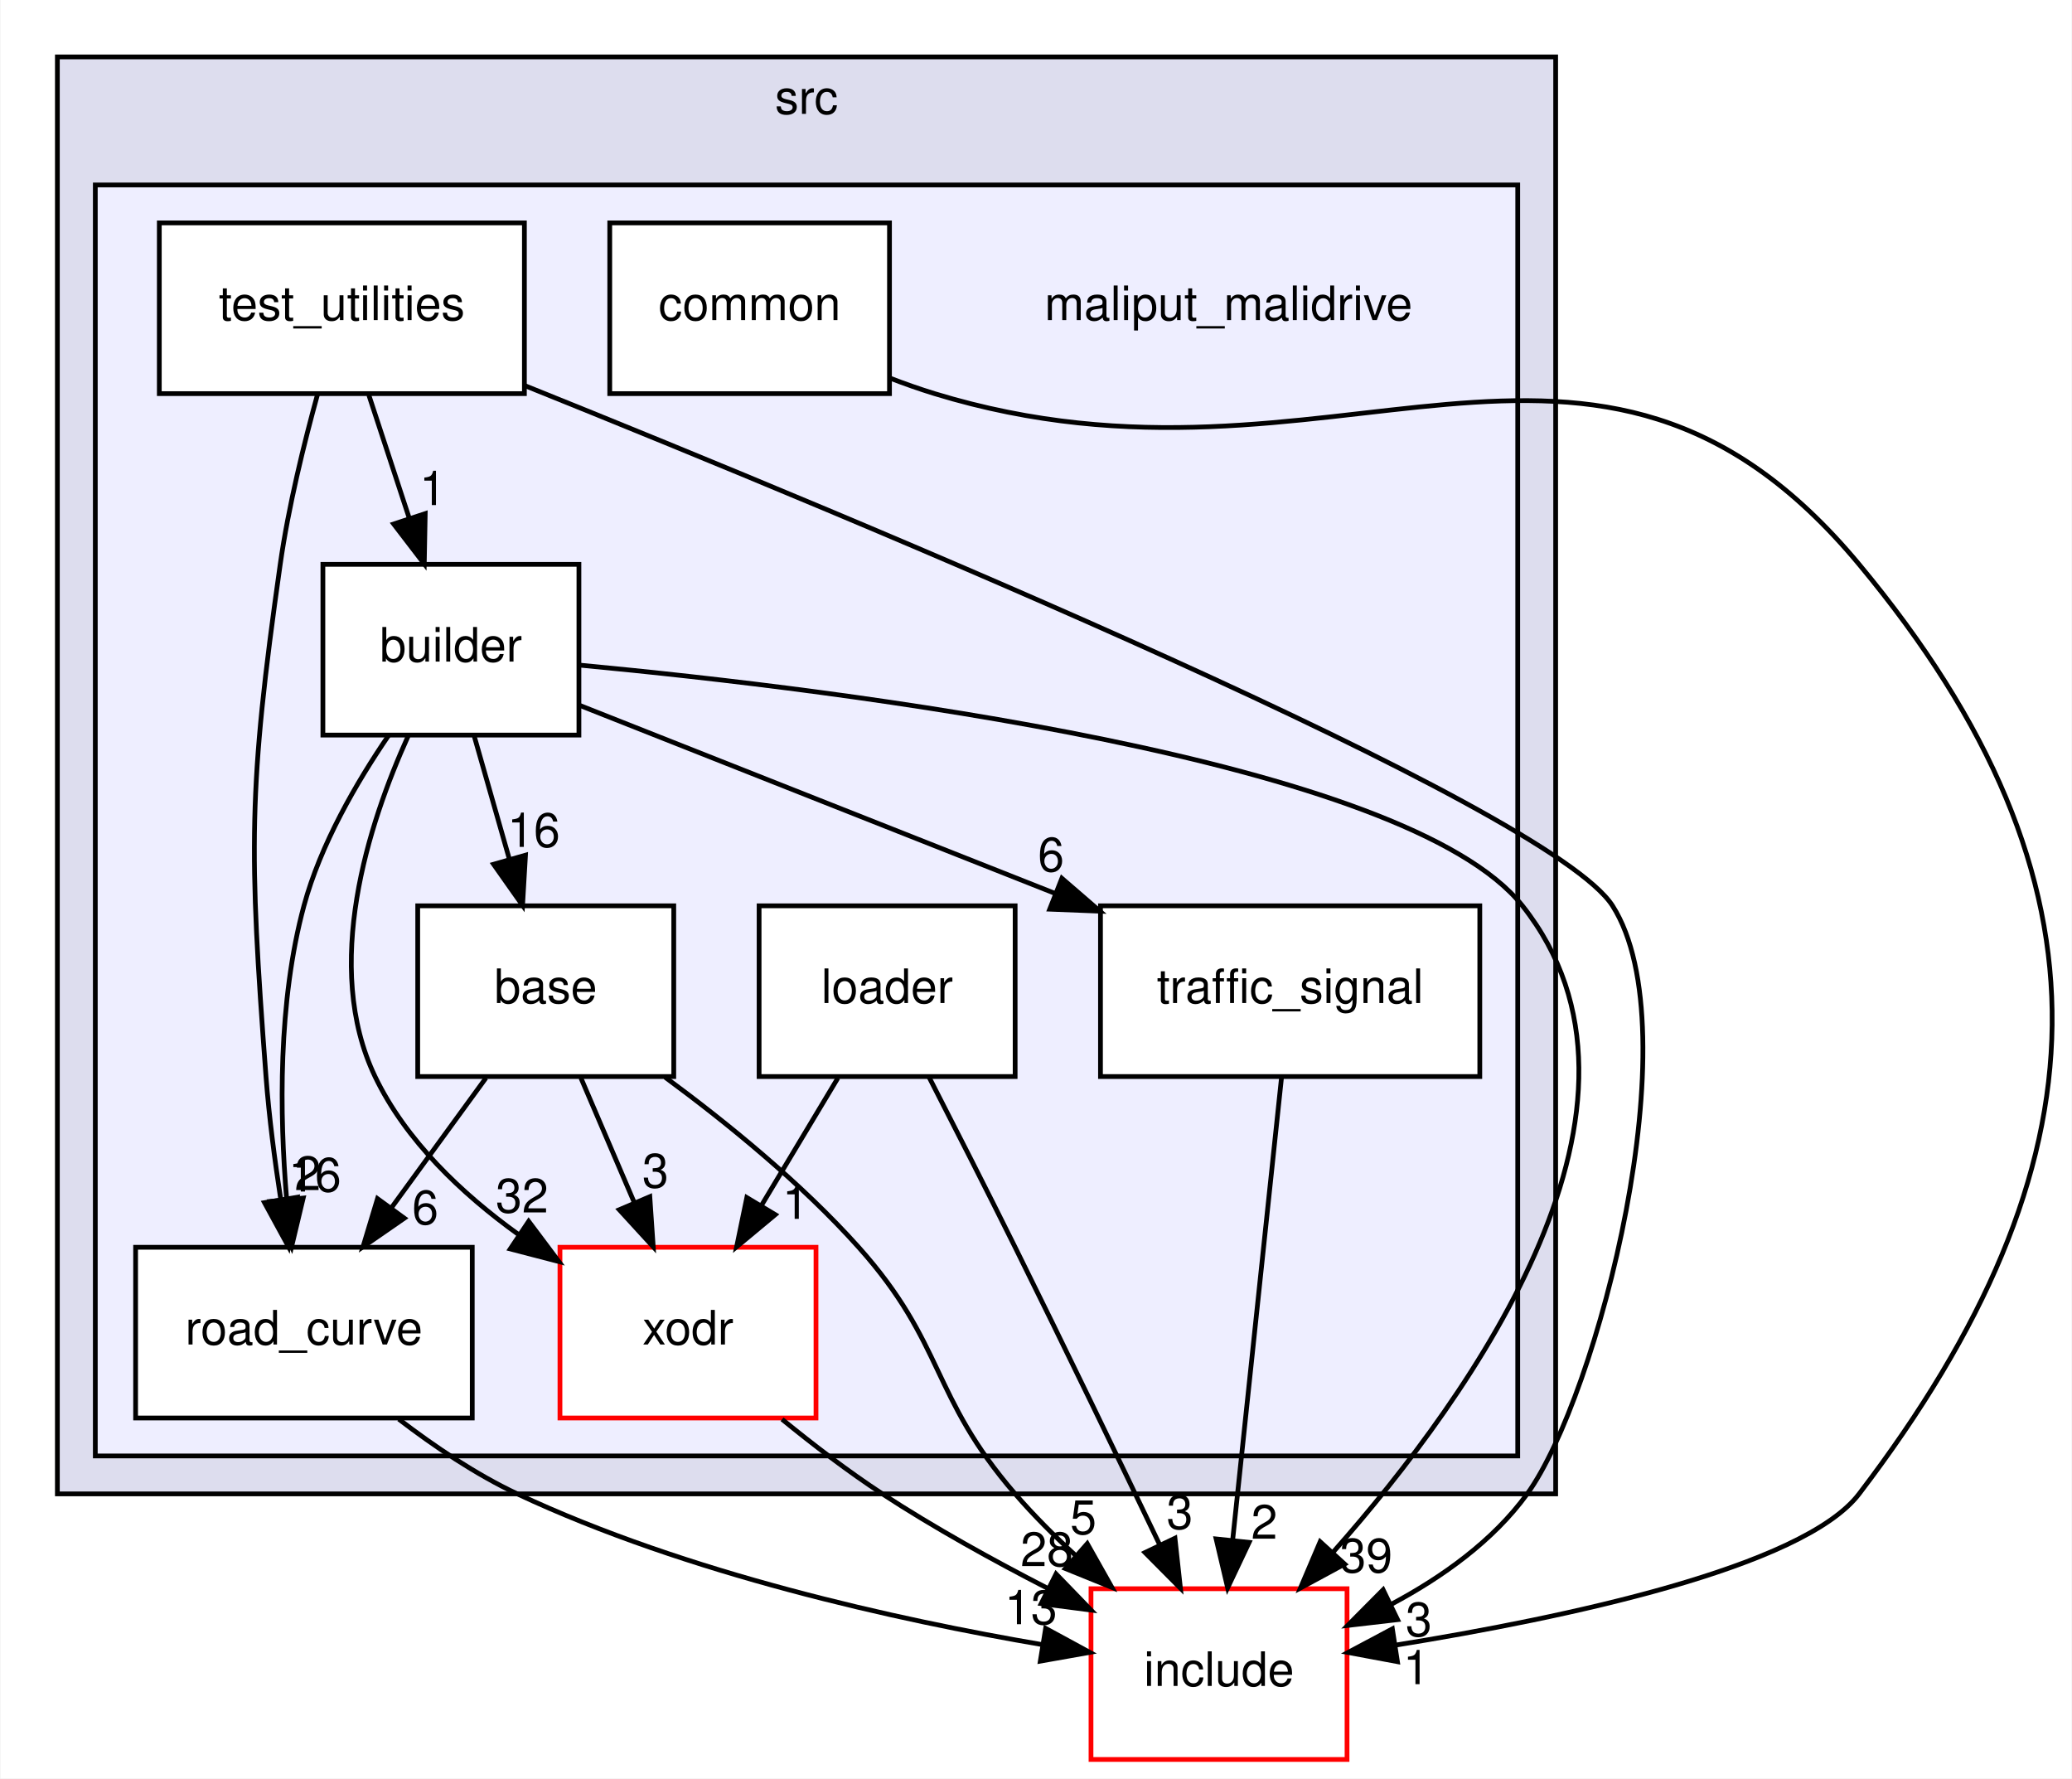
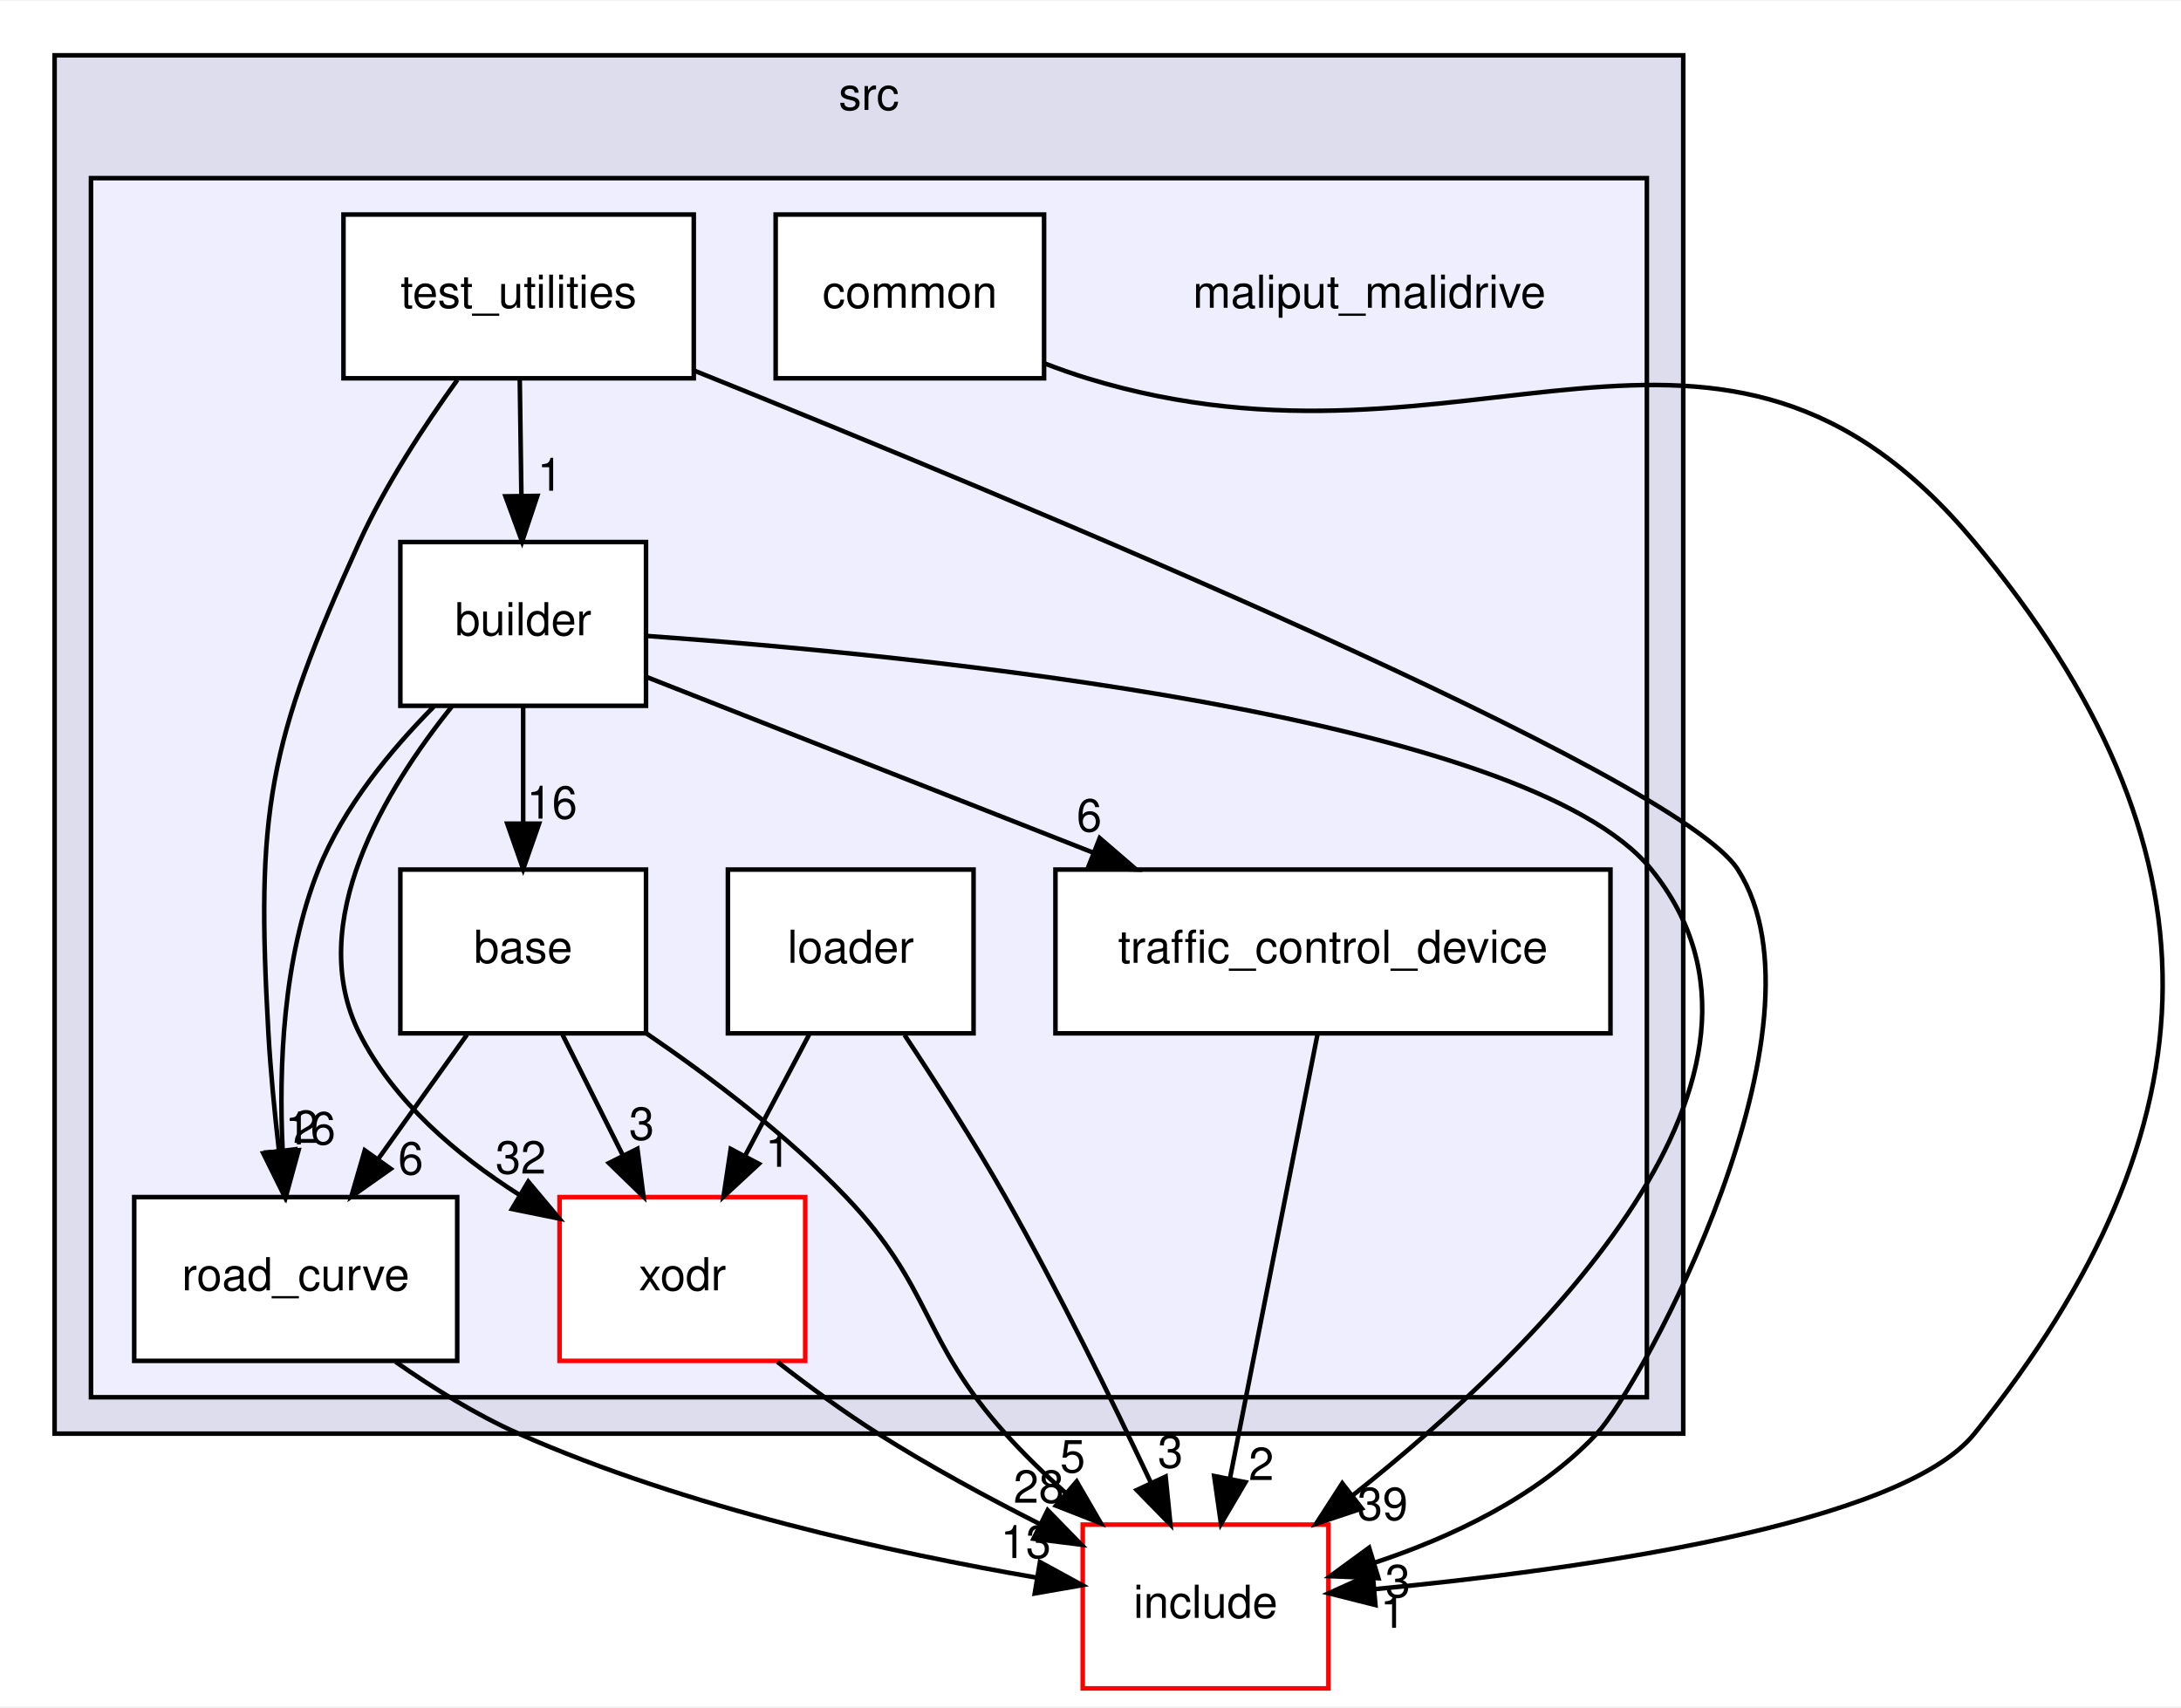
- <svg xmlns="http://www.w3.org/2000/svg" xmlns:xlink="http://www.w3.org/1999/xlink" width="437pt" height="375pt" viewBox="0.00 0.00 436.80 375.00">
+ <svg xmlns="http://www.w3.org/2000/svg" xmlns:xlink="http://www.w3.org/1999/xlink" width="479pt" height="375pt" viewBox="0.00 0.00 479.41 375.00">
  <g id="graph0" class="graph" transform="scale(1 1) rotate(0) translate(4 371)">
-     <polygon fill="white" stroke="transparent" points="-4,4 -4,-371 432.8,-371 432.8,4 -4,4" />
+     <polygon fill="white" stroke="transparent" points="-4,4 -4,-371 475.41,-371 475.41,4 -4,4" />
    <g id="clust1" class="cluster">
      <g id="a_clust1">
        <a xlink:href="dir_68267d1309a1af8e8297ef4c3efbcdba.html" target="_top" xlink:title="src">
-           <polygon fill="#ddddee" stroke="black" points="8,-56 8,-359 324,-359 324,-56 8,-56" />
-           <text text-anchor="middle" x="166" y="-347" font-family="Helvetica,sans-Serif" font-size="10.00">src</text>
+           <polygon fill="#ddddee" stroke="black" points="8,-56 8,-359 366,-359 366,-56 8,-56" />
+           <text text-anchor="middle" x="187" y="-347" font-family="Helvetica,sans-Serif" font-size="10.00">src</text>
        </a>
      </g>
    </g>
    <g id="clust2" class="cluster">
      <g id="a_clust2">
        <a xlink:href="dir_6999865786191093171eaf56dfb05f4a.html" target="_top">
-           <polygon fill="#eeeeff" stroke="black" points="16,-64 16,-332 316,-332 316,-64 16,-64" />
+           <polygon fill="#eeeeff" stroke="black" points="16,-64 16,-332 358,-332 358,-64 16,-64" />
        </a>
      </g>
    </g>
    <g id="node1" class="node">
-       <text text-anchor="middle" x="255" y="-303.5" font-family="Helvetica,sans-Serif" font-size="10.00">maliput_malidrive</text>
+       <text text-anchor="middle" x="297" y="-303.5" font-family="Helvetica,sans-Serif" font-size="10.00">maliput_malidrive</text>
    </g>
    <g id="node2" class="node">
      <g id="a_node2">
        <a xlink:href="dir_f25c280267bbf00751ea0ccdfab0b809.html" target="_top" xlink:title="base">
          <polygon fill="white" stroke="black" points="138,-180 84,-180 84,-144 138,-144 138,-180" />
          <text text-anchor="middle" x="111" y="-159.5" font-family="Helvetica,sans-Serif" font-size="10.00">base</text>
        </a>
      </g>
    </g>
    <g id="node6" class="node">
      <g id="a_node6">
        <a xlink:href="dir_75b848219d2d898998d8867f19e6d54f.html" target="_top" xlink:title="road_curve">
-           <polygon fill="white" stroke="black" points="95.5,-108 24.5,-108 24.5,-72 95.5,-72 95.5,-108" />
-           <text text-anchor="middle" x="60" y="-87.5" font-family="Helvetica,sans-Serif" font-size="10.00">road_curve</text>
+           <polygon fill="white" stroke="black" points="96.5,-108 25.5,-108 25.5,-72 96.5,-72 96.5,-108" />
+           <text text-anchor="middle" x="61" y="-87.5" font-family="Helvetica,sans-Serif" font-size="10.00">road_curve</text>
        </a>
      </g>
    </g>
    <g id="edge1" class="edge">
-       <path fill="none" stroke="black" d="M98.39,-143.7C92.4,-135.47 85.12,-125.48 78.52,-116.42" />
-       <polygon fill="black" stroke="black" points="81.18,-114.13 72.46,-108.1 75.52,-118.25 81.18,-114.13" />
+       <path fill="none" stroke="black" d="M98.64,-143.7C92.77,-135.47 85.63,-125.48 79.16,-116.42" />
+       <polygon fill="black" stroke="black" points="81.88,-114.21 73.22,-108.1 76.18,-118.28 81.88,-114.21" />
      <g id="a_edge1-headlabel">
        <a xlink:href="dir_000012_000002.html" target="_top" xlink:title="6">
-           <text text-anchor="middle" x="85.59" y="-112.86" font-family="Helvetica,sans-Serif" font-size="10.00">6</text>
+           <text text-anchor="middle" x="86.28" y="-112.98" font-family="Helvetica,sans-Serif" font-size="10.00">6</text>
        </a>
      </g>
    </g>
    <g id="node9" class="node">
      <g id="a_node9">
        <a xlink:href="dir_b3770ee9ccff99a2e84e4a506f0c1cb6.html" target="_top" xlink:title="xodr">
-           <polygon fill="white" stroke="red" points="168,-108 114,-108 114,-72 168,-72 168,-108" />
-           <text text-anchor="middle" x="141" y="-87.5" font-family="Helvetica,sans-Serif" font-size="10.00">xodr</text>
+           <polygon fill="white" stroke="red" points="173,-108 119,-108 119,-72 173,-72 173,-108" />
+           <text text-anchor="middle" x="146" y="-87.5" font-family="Helvetica,sans-Serif" font-size="10.00">xodr</text>
        </a>
      </g>
    </g>
    <g id="edge3" class="edge">
-       <path fill="none" stroke="black" d="M118.42,-143.7C121.79,-135.81 125.87,-126.3 129.62,-117.55" />
-       <polygon fill="black" stroke="black" points="132.95,-118.67 133.67,-108.1 126.51,-115.92 132.95,-118.67" />
+       <path fill="none" stroke="black" d="M119.65,-143.7C123.64,-135.73 128.45,-126.1 132.87,-117.26" />
+       <polygon fill="black" stroke="black" points="136.11,-118.61 137.45,-108.1 129.85,-115.48 136.11,-118.61" />
      <g id="a_edge3-headlabel">
        <a xlink:href="dir_000012_000003.html" target="_top" xlink:title="3">
-           <text text-anchor="middle" x="134.14" y="-120.6" font-family="Helvetica,sans-Serif" font-size="10.00">3</text>
+           <text text-anchor="middle" x="137.04" y="-120.6" font-family="Helvetica,sans-Serif" font-size="10.00">3</text>
        </a>
      </g>
    </g>
    <g id="node10" class="node">
      <g id="a_node10">
        <a xlink:href="dir_d44c64559bbebec7f509842c48db8b23.html" target="_top" xlink:title="include">
-           <polygon fill="white" stroke="red" points="280,-36 226,-36 226,0 280,0 280,-36" />
-           <text text-anchor="middle" x="253" y="-15.5" font-family="Helvetica,sans-Serif" font-size="10.00">include</text>
+           <polygon fill="white" stroke="red" points="288,-36 234,-36 234,0 288,0 288,-36" />
+           <text text-anchor="middle" x="261" y="-15.5" font-family="Helvetica,sans-Serif" font-size="10.00">include</text>
        </a>
      </g>
    </g>
    <g id="edge2" class="edge">
-       <path fill="none" stroke="black" d="M136.17,-143.86C149.24,-134.23 164.95,-121.47 177,-108 195.25,-87.6 192.1,-76.71 210,-56 213.88,-51.51 218.31,-47.09 222.82,-42.95" />
-       <polygon fill="black" stroke="black" points="225.21,-45.51 230.41,-36.28 220.59,-40.26 225.21,-45.51" />
+       <path fill="none" stroke="black" d="M138.01,-144.04C152.05,-134.47 168.95,-121.7 182,-108 201.21,-87.83 198.38,-76.72 217,-56 221.02,-51.53 225.58,-47.11 230.21,-42.98" />
+       <polygon fill="black" stroke="black" points="232.66,-45.48 237.97,-36.31 228.11,-40.17 232.66,-45.48" />
      <g id="a_edge2-headlabel">
        <a xlink:href="dir_000012_000008.html" target="_top" xlink:title="5">
-           <text text-anchor="middle" x="224.38" y="-47.52" font-family="Helvetica,sans-Serif" font-size="10.00">5</text>
+           <text text-anchor="middle" x="231.78" y="-47.48" font-family="Helvetica,sans-Serif" font-size="10.00">5</text>
        </a>
      </g>
    </g>
    <g id="node3" class="node">
      <g id="a_node3">
        <a xlink:href="dir_4760e0277592796f2906f7edd6f834c1.html" target="_top" xlink:title="builder">
-           <polygon fill="white" stroke="black" points="118,-252 64,-252 64,-216 118,-216 118,-252" />
-           <text text-anchor="middle" x="91" y="-231.5" font-family="Helvetica,sans-Serif" font-size="10.00">builder</text>
+           <polygon fill="white" stroke="black" points="138,-252 84,-252 84,-216 138,-216 138,-252" />
+           <text text-anchor="middle" x="111" y="-231.5" font-family="Helvetica,sans-Serif" font-size="10.00">builder</text>
        </a>
      </g>
    </g>
    <g id="edge9" class="edge">
-       <path fill="none" stroke="black" d="M95.94,-215.7C98.17,-207.9 100.85,-198.51 103.33,-189.83" />
-       <polygon fill="black" stroke="black" points="106.73,-190.68 106.11,-180.1 100,-188.76 106.73,-190.68" />
+       <path fill="none" stroke="black" d="M111,-215.7C111,-207.98 111,-198.71 111,-190.11" />
+       <polygon fill="black" stroke="black" points="114.5,-190.1 111,-180.1 107.5,-190.1 114.5,-190.1" />
      <g id="a_edge9-headlabel">
        <a xlink:href="dir_000006_000012.html" target="_top" xlink:title="16">
-           <text text-anchor="middle" x="108.47" y="-192.42" font-family="Helvetica,sans-Serif" font-size="10.00">16</text>
-         </a>
-       </g>
-     </g>
-     <g id="edge11" class="edge">
-       <path fill="none" stroke="black" d="M77.85,-215.91C71.08,-206.01 63.51,-192.96 60,-180 54.52,-159.77 54.85,-136 56.36,-118.11" />
-       <polygon fill="black" stroke="black" points="59.85,-118.38 57.39,-108.08 52.89,-117.67 59.85,-118.38" />
-       <g id="a_edge11-headlabel">
+           <text text-anchor="middle" x="117.34" y="-191.2" font-family="Helvetica,sans-Serif" font-size="10.00">16</text>
+         </a>
+       </g>
+     </g>
+     <g id="edge10" class="edge">
+       <path fill="none" stroke="black" d="M91.41,-215.88C81.94,-206.35 71.46,-193.68 66,-180 58.17,-160.39 57.26,-136.4 58.13,-118.27" />
+       <polygon fill="black" stroke="black" points="61.63,-118.31 58.83,-108.09 54.65,-117.83 61.63,-118.31" />
+       <g id="a_edge10-headlabel">
        <a xlink:href="dir_000006_000002.html" target="_top" xlink:title="16">
-           <text text-anchor="middle" x="62.31" y="-119.75" font-family="Helvetica,sans-Serif" font-size="10.00">16</text>
+           <text text-anchor="middle" x="64.22" y="-119.59" font-family="Helvetica,sans-Serif" font-size="10.00">16</text>
        </a>
      </g>
    </g>
    <g id="node8" class="node">
      <g id="a_node8">
-         <a xlink:href="dir_fbc219733c1e16902e6c80c34a03b532.html" target="_top" xlink:title="traffic_signal">
-           <polygon fill="white" stroke="black" points="308,-180 228,-180 228,-144 308,-144 308,-180" />
-           <text text-anchor="middle" x="268" y="-159.5" font-family="Helvetica,sans-Serif" font-size="10.00">traffic_signal</text>
-         </a>
-       </g>
-     </g>
-     <g id="edge10" class="edge">
-       <path fill="none" stroke="black" d="M118.27,-222.22C144.92,-211.67 186.11,-195.38 218.55,-182.56" />
-       <polygon fill="black" stroke="black" points="219.86,-185.8 227.88,-178.87 217.29,-179.29 219.86,-185.8" />
-       <g id="a_edge10-headlabel">
+         <a xlink:href="dir_62ab60c4f1280bd5f840cf919ea57db3.html" target="_top" xlink:title="traffic_control_device">
+           <polygon fill="white" stroke="black" points="350,-180 228,-180 228,-144 350,-144 350,-180" />
+           <text text-anchor="middle" x="289" y="-159.5" font-family="Helvetica,sans-Serif" font-size="10.00">traffic_control_device</text>
+         </a>
+       </g>
+     </g>
+     <g id="edge11" class="edge">
+       <path fill="none" stroke="black" d="M138.03,-222.37C164.06,-212.13 204.12,-196.38 236.43,-183.67" />
+       <polygon fill="black" stroke="black" points="237.73,-186.92 245.75,-180.01 235.16,-180.41 237.73,-186.92" />
+       <g id="a_edge11-headlabel">
        <a xlink:href="dir_000006_000018.html" target="_top" xlink:title="6">
-           <text text-anchor="middle" x="217.57" y="-187.26" font-family="Helvetica,sans-Serif" font-size="10.00">6</text>
+           <text text-anchor="middle" x="235.42" y="-188.38" font-family="Helvetica,sans-Serif" font-size="10.00">6</text>
        </a>
      </g>
    </g>
    <g id="edge13" class="edge">
-       <path fill="none" stroke="black" d="M81.97,-215.77C73.57,-197.21 63.87,-167.22 75,-144 81.49,-130.46 93.32,-119.28 105.19,-110.74" />
-       <polygon fill="black" stroke="black" points="107.4,-113.47 113.76,-104.99 103.51,-107.65 107.4,-113.47" />
+       <path fill="none" stroke="black" d="M95.38,-215.91C80.75,-197.73 62.82,-168.29 75,-144 82.52,-129 96.53,-117.16 110.13,-108.51" />
+       <polygon fill="black" stroke="black" points="112.12,-111.4 118.93,-103.28 108.54,-105.38 112.12,-111.4" />
      <g id="a_edge13-headlabel">
        <a xlink:href="dir_000006_000003.html" target="_top" xlink:title="32">
-           <text text-anchor="middle" x="106" y="-115.33" font-family="Helvetica,sans-Serif" font-size="10.00">32</text>
+           <text text-anchor="middle" x="110.47" y="-113.17" font-family="Helvetica,sans-Serif" font-size="10.00">32</text>
        </a>
      </g>
    </g>
    <g id="edge12" class="edge">
-       <path fill="none" stroke="black" d="M118.38,-230.73C173.02,-225.58 292.47,-210.95 317,-180 350.04,-138.32 306.9,-77.41 277.06,-43.71" />
-       <polygon fill="black" stroke="black" points="279.5,-41.2 270.18,-36.16 274.33,-45.91 279.5,-41.2" />
+       <path fill="none" stroke="black" d="M138.31,-231.35C196.87,-227.19 331.45,-214.06 359,-180 395.48,-134.9 334.44,-75.05 293.45,-42.51" />
+       <polygon fill="black" stroke="black" points="295.34,-39.55 285.3,-36.19 291.05,-45.08 295.34,-39.55" />
      <g id="a_edge12-headlabel">
        <a xlink:href="dir_000006_000008.html" target="_top" xlink:title="39">
-           <text text-anchor="middle" x="284.02" y="-39.45" font-family="Helvetica,sans-Serif" font-size="10.00">39</text>
+           <text text-anchor="middle" x="299.92" y="-37.01" font-family="Helvetica,sans-Serif" font-size="10.00">39</text>
        </a>
      </g>
    </g>
    <g id="node4" class="node">
      <g id="a_node4">
        <a xlink:href="dir_d6c22151f08daefe8228a3ffdb7839b7.html" target="_top" xlink:title="common">
-           <polygon fill="white" stroke="black" points="183.5,-324 124.5,-324 124.5,-288 183.5,-288 183.5,-324" />
-           <text text-anchor="middle" x="154" y="-303.5" font-family="Helvetica,sans-Serif" font-size="10.00">common</text>
-         </a>
-       </g>
-     </g>
-     <g id="edge8" class="edge">
-       <path fill="none" stroke="black" d="M183.55,-291.29C186.7,-290.08 189.89,-288.95 193,-288 277.28,-262.22 331.62,-319.74 388,-252 443.73,-185.04 440.83,-125.26 388,-56 376.16,-40.48 326.02,-29.87 290.31,-24.12" />
-       <polygon fill="black" stroke="black" points="290.63,-20.62 280.21,-22.56 289.56,-27.54 290.63,-20.62" />
-       <g id="a_edge8-headlabel">
+           <polygon fill="white" stroke="black" points="225.5,-324 166.5,-324 166.5,-288 225.5,-288 225.5,-324" />
+           <text text-anchor="middle" x="196" y="-303.5" font-family="Helvetica,sans-Serif" font-size="10.00">common</text>
+         </a>
+       </g>
+     </g>
+     <g id="edge7" class="edge">
+       <path fill="none" stroke="black" d="M225.55,-291.29C228.7,-290.08 231.89,-288.95 235,-288 319.28,-262.22 373.62,-319.74 430,-252 485.73,-185.04 484.61,-123.86 430,-56 413.79,-35.85 342.92,-26.07 298.26,-21.82" />
+       <polygon fill="black" stroke="black" points="298.34,-18.32 288.07,-20.91 297.72,-25.29 298.34,-18.32" />
+       <g id="a_edge7-headlabel">
        <a xlink:href="dir_000007_000008.html" target="_top" xlink:title="1">
-           <text text-anchor="middle" x="294.61" y="-15.87" font-family="Helvetica,sans-Serif" font-size="10.00">1</text>
+           <text text-anchor="middle" x="302.18" y="-13.31" font-family="Helvetica,sans-Serif" font-size="10.00">1</text>
        </a>
      </g>
    </g>
    <g id="node5" class="node">
      <g id="a_node5">
        <a xlink:href="dir_e2abe333a3d01a7d78c1f1f1466b67e8.html" target="_top" xlink:title="loader">
          <polygon fill="white" stroke="black" points="210,-180 156,-180 156,-144 210,-144 210,-180" />
          <text text-anchor="middle" x="183" y="-159.5" font-family="Helvetica,sans-Serif" font-size="10.00">loader</text>
        </a>
      </g>
    </g>
+     <g id="edge5" class="edge">
+       <path fill="none" stroke="black" d="M173.85,-143.7C169.6,-135.64 164.44,-125.89 159.73,-116.98" />
+       <polygon fill="black" stroke="black" points="162.81,-115.31 155.04,-108.1 156.62,-118.58 162.81,-115.31" />
+       <g id="a_edge5-headlabel">
+         <a xlink:href="dir_000013_000003.html" target="_top" xlink:title="1">
+           <text text-anchor="middle" x="167" y="-114.66" font-family="Helvetica,sans-Serif" font-size="10.00">1</text>
+         </a>
+       </g>
+     </g>
+     <g id="edge4" class="edge">
+       <path fill="none" stroke="black" d="M194.83,-143.63C201.61,-133.43 210.11,-120.18 217,-108 228.67,-87.37 240.5,-63.22 248.95,-45.28" />
+       <polygon fill="black" stroke="black" points="252.22,-46.56 253.28,-36.02 245.87,-43.6 252.22,-46.56" />
+       <g id="a_edge4-headlabel">
+         <a xlink:href="dir_000013_000008.html" target="_top" xlink:title="3">
+           <text text-anchor="middle" x="253.27" y="-48.52" font-family="Helvetica,sans-Serif" font-size="10.00">3</text>
+         </a>
+       </g>
+     </g>
    <g id="edge6" class="edge">
-       <path fill="none" stroke="black" d="M172.62,-143.7C167.74,-135.56 161.81,-125.69 156.42,-116.7" />
-       <polygon fill="black" stroke="black" points="159.41,-114.88 151.26,-108.1 153.41,-118.48 159.41,-114.88" />
+       <path fill="none" stroke="black" d="M82.96,-71.79C91.09,-66.09 100.62,-60.15 110,-56 147.03,-39.62 192.53,-29.73 223.84,-24.35" />
+       <polygon fill="black" stroke="black" points="224.59,-27.77 233.88,-22.69 223.45,-20.87 224.59,-27.77" />
      <g id="a_edge6-headlabel">
-         <a xlink:href="dir_000013_000003.html" target="_top" xlink:title="1">
-           <text text-anchor="middle" x="163.69" y="-114" font-family="Helvetica,sans-Serif" font-size="10.00">1</text>
-         </a>
-       </g>
-     </g>
-     <g id="edge5" class="edge">
-       <path fill="none" stroke="black" d="M191.85,-143.86C197.16,-133.5 204.03,-120.03 210,-108 220.43,-86.99 231.98,-63.04 240.48,-45.28" />
-       <polygon fill="black" stroke="black" points="243.71,-46.65 244.86,-36.11 237.39,-43.63 243.71,-46.65" />
-       <g id="a_edge5-headlabel">
-         <a xlink:href="dir_000013_000008.html" target="_top" xlink:title="3">
-           <text text-anchor="middle" x="244.72" y="-48.61" font-family="Helvetica,sans-Serif" font-size="10.00">3</text>
-         </a>
-       </g>
-     </g>
-     <g id="edge7" class="edge">
-       <path fill="none" stroke="black" d="M80,-71.76C87.45,-66.05 96.23,-60.12 105,-56 140.76,-39.22 185.08,-29.43 215.86,-24.19" />
-       <polygon fill="black" stroke="black" points="216.43,-27.64 225.74,-22.58 215.31,-20.73 216.43,-27.64" />
-       <g id="a_edge7-headlabel">
        <a xlink:href="dir_000002_000008.html" target="_top" xlink:title="13">
-           <text text-anchor="middle" x="213.34" y="-28.52" font-family="Helvetica,sans-Serif" font-size="10.00">13</text>
+           <text text-anchor="middle" x="221.5" y="-28.66" font-family="Helvetica,sans-Serif" font-size="10.00">13</text>
        </a>
      </g>
    </g>
    <g id="node7" class="node">
      <g id="a_node7">
        <a xlink:href="dir_f258adedcad150ae68b73b0229cee4ac.html" target="_top" xlink:title="test_utilities">
-           <polygon fill="white" stroke="black" points="106.5,-324 29.5,-324 29.5,-288 106.5,-288 106.5,-324" />
-           <text text-anchor="middle" x="68" y="-303.5" font-family="Helvetica,sans-Serif" font-size="10.00">test_utilities</text>
+           <polygon fill="white" stroke="black" points="148.5,-324 71.5,-324 71.5,-288 148.5,-288 148.5,-324" />
+           <text text-anchor="middle" x="110" y="-303.5" font-family="Helvetica,sans-Serif" font-size="10.00">test_utilities</text>
        </a>
      </g>
    </g>
    <g id="edge16" class="edge">
-       <path fill="none" stroke="black" d="M73.69,-287.7C76.25,-279.9 79.33,-270.51 82.18,-261.83" />
-       <polygon fill="black" stroke="black" points="85.58,-262.7 85.38,-252.1 78.93,-260.51 85.58,-262.7" />
+       <path fill="none" stroke="black" d="M110.25,-287.7C110.36,-279.98 110.49,-270.71 110.61,-262.11" />
+       <polygon fill="black" stroke="black" points="114.11,-262.15 110.76,-252.1 107.11,-262.05 114.11,-262.15" />
      <g id="a_edge16-headlabel">
        <a xlink:href="dir_000011_000006.html" target="_top" xlink:title="1">
-           <text text-anchor="middle" x="87.16" y="-264.5" font-family="Helvetica,sans-Serif" font-size="10.00">1</text>
+           <text text-anchor="middle" x="116.9" y="-263.29" font-family="Helvetica,sans-Serif" font-size="10.00">1</text>
        </a>
      </g>
    </g>
    <g id="edge15" class="edge">
-       <path fill="none" stroke="black" d="M62.91,-287.98C60.06,-277.67 56.73,-264.19 55,-252 48.25,-204.46 48.41,-191.88 52,-144 52.64,-135.52 53.84,-126.34 55.12,-118.04" />
-       <polygon fill="black" stroke="black" points="58.58,-118.55 56.75,-108.11 51.68,-117.41 58.58,-118.55" />
+       <path fill="none" stroke="black" d="M96.54,-287.66C89.33,-277.68 80.76,-264.64 75,-252 54.77,-207.57 52.25,-192.74 55,-144 55.48,-135.55 56.38,-126.38 57.34,-118.07" />
+       <polygon fill="black" stroke="black" points="60.81,-118.5 58.56,-108.14 53.87,-117.64 60.81,-118.5" />
      <g id="a_edge15-headlabel">
        <a xlink:href="dir_000011_000002.html" target="_top" xlink:title="2">
-           <text text-anchor="middle" x="60.8" y="-120.05" font-family="Helvetica,sans-Serif" font-size="10.00">2</text>
+           <text text-anchor="middle" x="63.19" y="-119.91" font-family="Helvetica,sans-Serif" font-size="10.00">2</text>
        </a>
      </g>
    </g>
    <g id="edge17" class="edge">
-       <path fill="none" stroke="black" d="M106.56,-289.7C177.5,-261.17 322.71,-200.87 336,-180 352.84,-153.57 332.8,-76.41 318,-56 310.81,-46.08 300.08,-38.45 289.41,-32.76" />
-       <polygon fill="black" stroke="black" points="290.66,-29.48 280.14,-28.26 287.61,-35.78 290.66,-29.48" />
+       <path fill="none" stroke="black" d="M148.56,-289.7C219.5,-261.17 364.71,-200.87 378,-180 399.83,-145.73 356.93,-66.62 347,-56 334.01,-42.1 314.93,-33.18 298.03,-27.59" />
+       <polygon fill="black" stroke="black" points="298.99,-24.22 288.4,-24.67 296.95,-30.92 298.99,-24.22" />
      <g id="a_edge17-headlabel">
        <a xlink:href="dir_000011_000008.html" target="_top" xlink:title="3">
-           <text text-anchor="middle" x="295.14" y="-25.99" font-family="Helvetica,sans-Serif" font-size="10.00">3</text>
-         </a>
-       </g>
-     </g>
-     <g id="edge4" class="edge">
-       <path fill="none" stroke="black" d="M266.19,-143.87C263.63,-119.67 258.94,-75.21 255.89,-46.39" />
-       <polygon fill="black" stroke="black" points="259.35,-45.77 254.82,-36.19 252.39,-46.5 259.35,-45.77" />
-       <g id="a_edge4-headlabel">
+           <text text-anchor="middle" x="303.25" y="-20.04" font-family="Helvetica,sans-Serif" font-size="10.00">3</text>
+         </a>
+       </g>
+     </g>
+     <g id="edge8" class="edge">
+       <path fill="none" stroke="black" d="M285.62,-143.87C280.83,-119.56 272.01,-74.82 266.33,-46.01" />
+       <polygon fill="black" stroke="black" points="269.76,-45.32 264.39,-36.19 262.89,-46.68 269.76,-45.32" />
+       <g id="a_edge8-headlabel">
        <a xlink:href="dir_000018_000008.html" target="_top" xlink:title="2">
-           <text text-anchor="middle" x="262.55" y="-46.54" font-family="Helvetica,sans-Serif" font-size="10.00">2</text>
+           <text text-anchor="middle" x="273.24" y="-45.8" font-family="Helvetica,sans-Serif" font-size="10.00">2</text>
        </a>
      </g>
    </g>
    <g id="edge14" class="edge">
-       <path fill="none" stroke="black" d="M160.84,-71.73C167.37,-66.4 174.81,-60.7 182,-56 192.91,-48.87 205.35,-42 216.73,-36.15" />
-       <polygon fill="black" stroke="black" points="218.63,-39.12 226,-31.5 215.49,-32.86 218.63,-39.12" />
+       <path fill="none" stroke="black" d="M166.89,-71.77C173.74,-66.44 181.53,-60.73 189,-56 200.24,-48.88 213.02,-41.96 224.65,-36.08" />
+       <polygon fill="black" stroke="black" points="226.29,-39.17 233.69,-31.59 223.18,-32.9 226.29,-39.17" />
      <g id="a_edge14-headlabel">
        <a xlink:href="dir_000003_000008.html" target="_top" xlink:title="28">
-           <text text-anchor="middle" x="216.69" y="-40.77" font-family="Helvetica,sans-Serif" font-size="10.00">28</text>
+           <text text-anchor="middle" x="224.33" y="-40.81" font-family="Helvetica,sans-Serif" font-size="10.00">28</text>
        </a>
      </g>
    </g>
  </g>
</svg>
